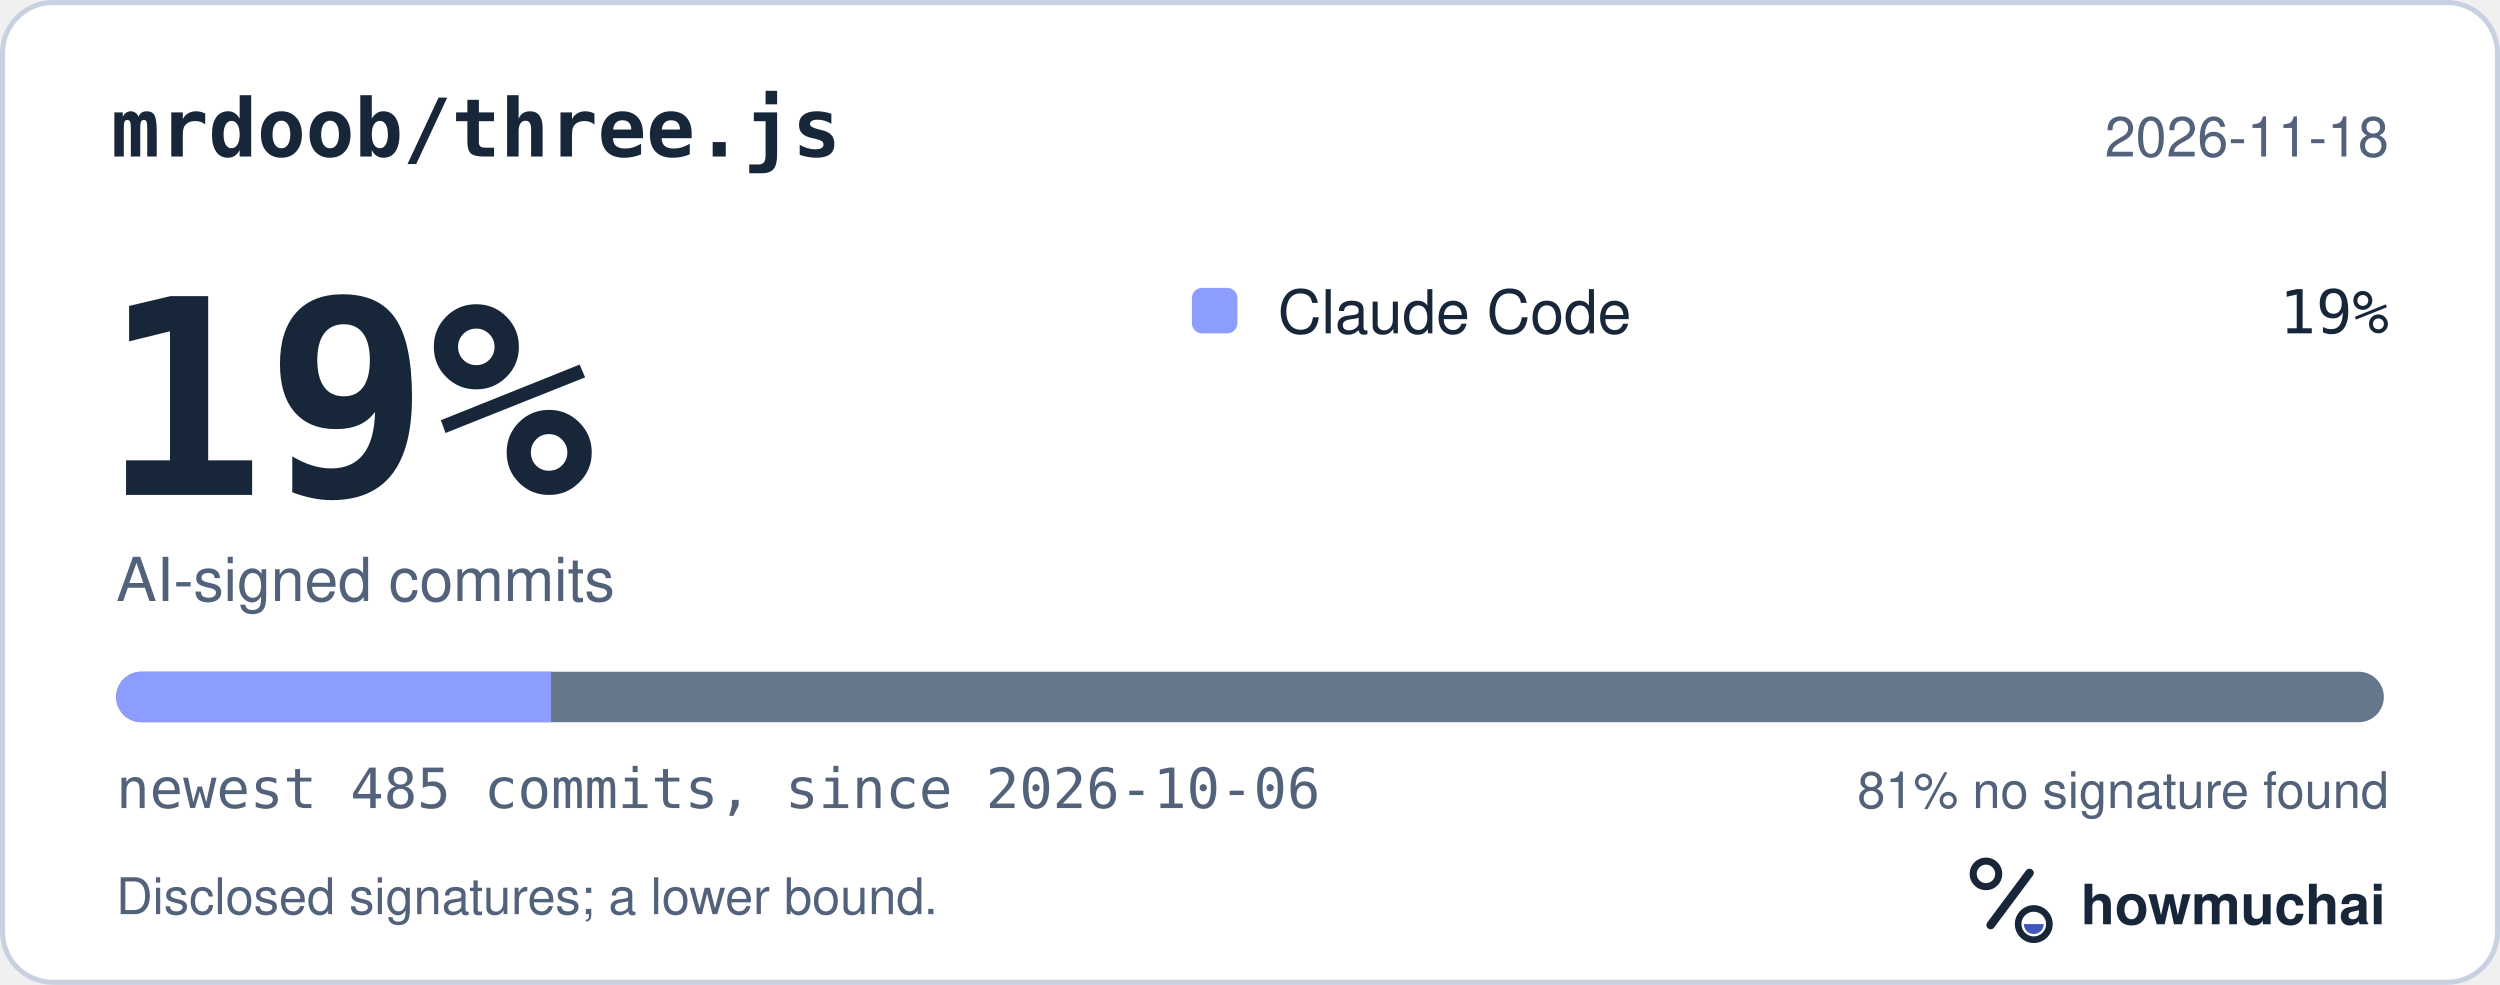
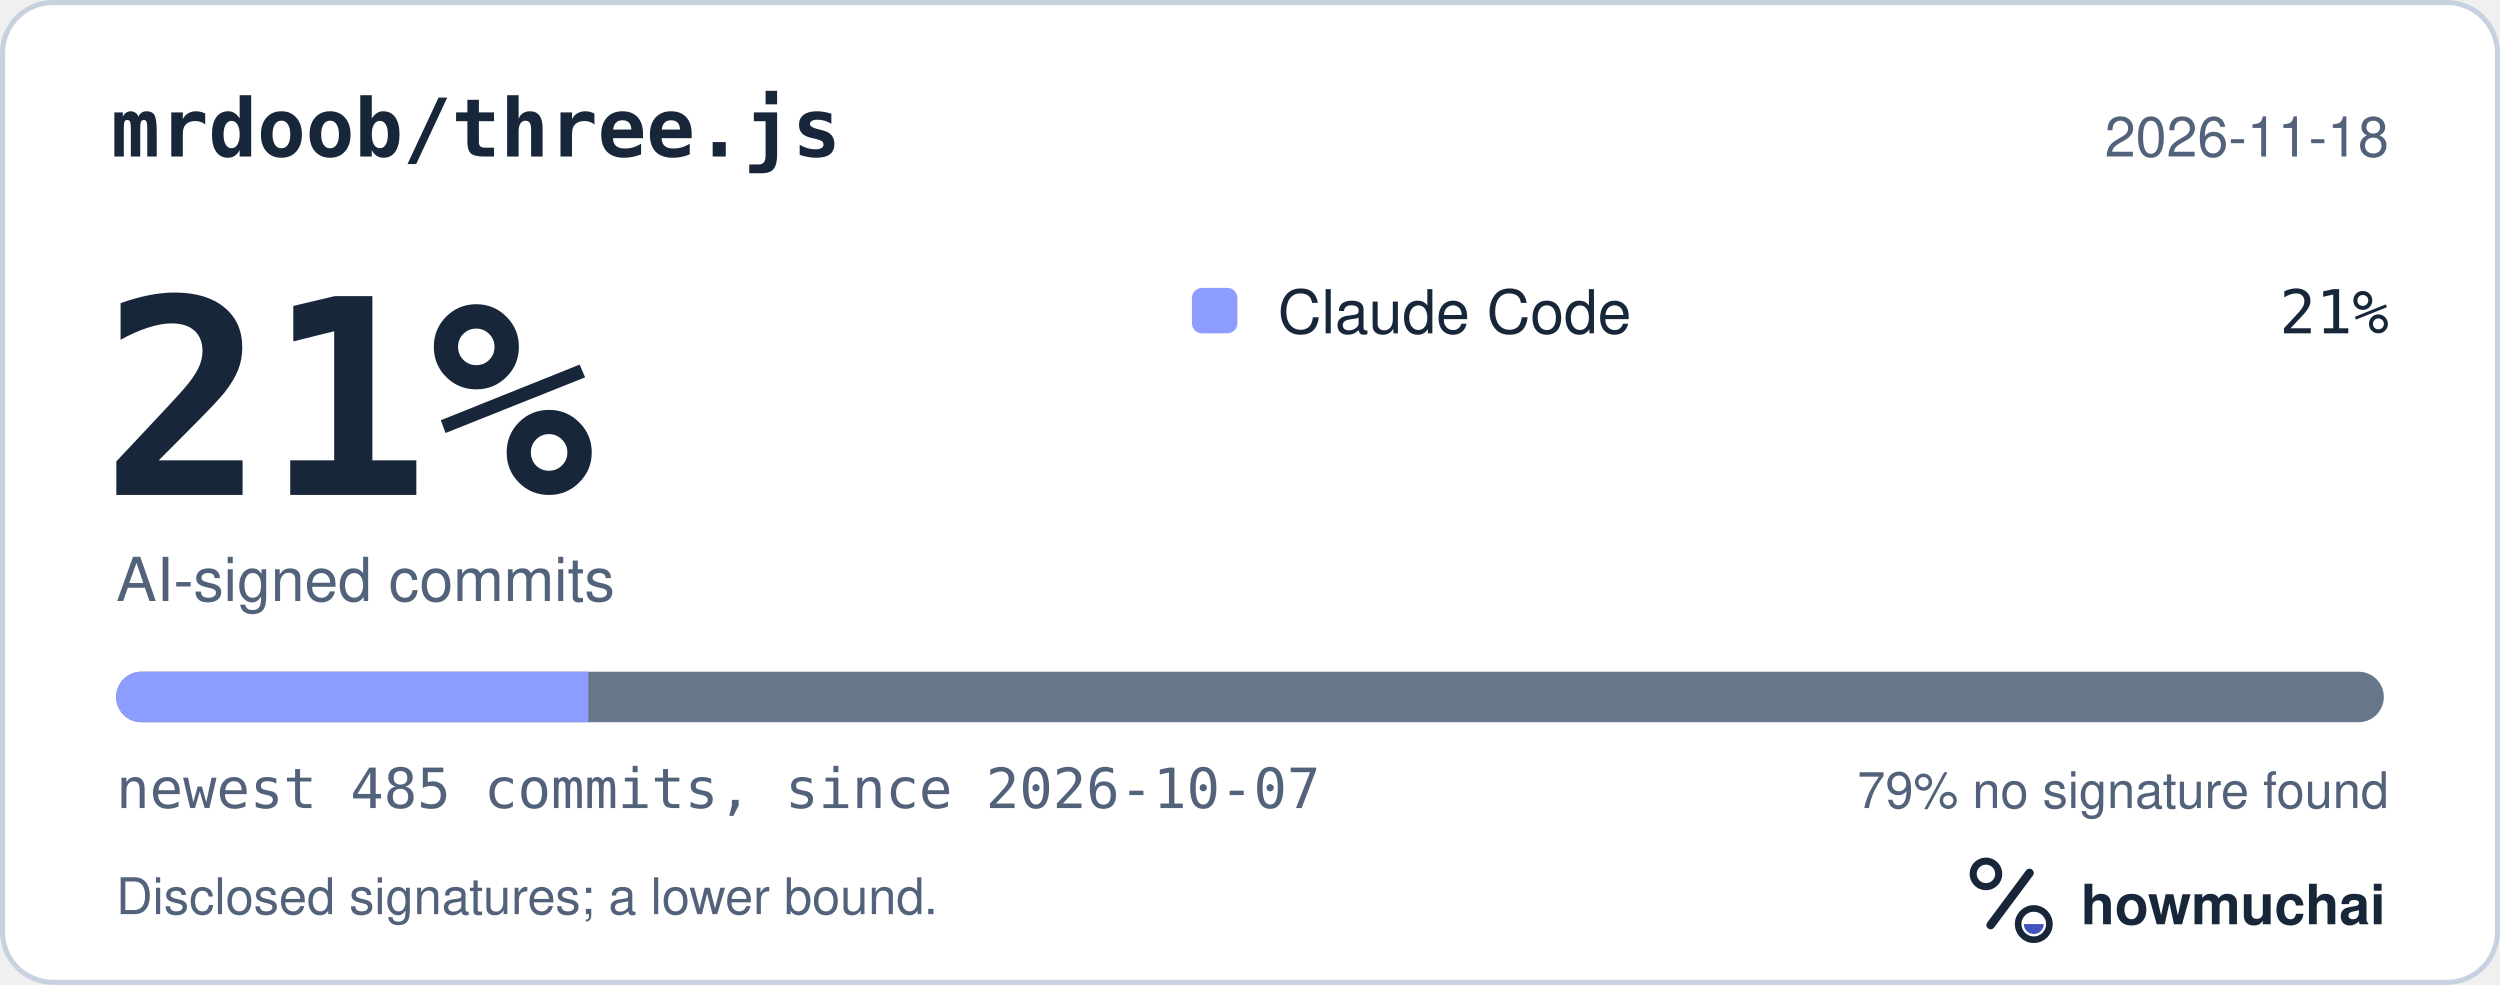
<svg xmlns="http://www.w3.org/2000/svg" width="495" height="195" viewBox="0 0 495 195" role="img" aria-labelledby="hm-t hm-d">
  <rect x="0.5" y="0.5" width="494" height="194" rx="10" fill="#FFFFFF" stroke="#C7D1DF" />
  <text x="22" y="31" fill="#18263A" font-family="ui-monospace, SF Mono, Menlo, Consolas, IBM Plex Mono, monospace" font-size="16" font-weight="600">mrdoob/three.js</text>
  <text x="473" y="31" fill="#52627A" font-family="-apple-system, BlinkMacSystemFont, Segoe UI, Helvetica, Arial, Fira Sans, sans-serif" font-size="11" text-anchor="end">2026-11-18</text>
-   <text x="20" y="98" fill="#18263A" font-family="ui-monospace, SF Mono, Menlo, Consolas, IBM Plex Mono, monospace" font-size="54" font-weight="700">19%</text>
+   <text x="20" y="98" fill="#18263A" font-family="ui-monospace, SF Mono, Menlo, Consolas, IBM Plex Mono, monospace" font-size="54" font-weight="700">21%</text>
  <text x="23" y="119" fill="#52627A" font-family="-apple-system, BlinkMacSystemFont, Segoe UI, Helvetica, Arial, Fira Sans, sans-serif" font-size="12">AI-signed commits</text>
  <rect x="236" y="57" width="9" height="9" rx="2" fill="#8D9DFF" />
  <text x="253" y="66" fill="#18263A" font-family="-apple-system, BlinkMacSystemFont, Segoe UI, Helvetica, Arial, Fira Sans, sans-serif" font-size="12">Claude Code</text>
-   <text x="473" y="66" fill="#18263A" font-family="ui-monospace, SF Mono, Menlo, Consolas, IBM Plex Mono, monospace" font-size="12" text-anchor="end">19%</text>
+   <text x="473" y="66" fill="#18263A" font-family="ui-monospace, SF Mono, Menlo, Consolas, IBM Plex Mono, monospace" font-size="12" text-anchor="end">21%</text>
  <defs>
    <clipPath id="hm-bar">
      <rect x="23" y="133" width="449" height="10" rx="5" />
    </clipPath>
  </defs>
  <rect x="23" y="133" width="449" height="10" rx="5" fill="#66768B" />
  <g clip-path="url(#hm-bar)">
-     <rect x="23.00" y="133" width="86.10" height="10" fill="#8D9DFF" />
+     <rect x="23.00" y="133" width="93.50" height="10" fill="#8D9DFF" />
  </g>
-   <text x="23" y="160" fill="#52627A" font-family="ui-monospace, SF Mono, Menlo, Consolas, IBM Plex Mono, monospace" font-size="11">newest 485 commits, since 2026-10-06</text>
-   <text x="473" y="160" fill="#52627A" font-family="-apple-system, BlinkMacSystemFont, Segoe UI, Helvetica, Arial, Fira Sans, sans-serif" font-size="10" text-anchor="end">81% no signature found</text>
+   <text x="23" y="160" fill="#52627A" font-family="ui-monospace, SF Mono, Menlo, Consolas, IBM Plex Mono, monospace" font-size="11">newest 485 commits, since 2026-10-07</text>
+   <text x="473" y="160" fill="#52627A" font-family="-apple-system, BlinkMacSystemFont, Segoe UI, Helvetica, Arial, Fira Sans, sans-serif" font-size="10" text-anchor="end">79% no signature found</text>
  <text x="23" y="181" fill="#52627A" font-family="-apple-system, BlinkMacSystemFont, Segoe UI, Helvetica, Arial, Fira Sans, sans-serif" font-size="10">Disclosed signatures; a lower bound.</text>
  <g transform="translate(386 166) scale(0.046875)">
    <circle cx="154" cy="150" r="54" fill="none" stroke="#18263A" stroke-width="30" />
    <path d="M174 366 338 146" fill="none" stroke="#18263A" stroke-width="36" stroke-linecap="round" />
    <circle cx="356" cy="362" r="66" fill="none" stroke="#18263A" stroke-width="28" />
    <path d="M314 362a42 42 0 0 0 84 0Z" fill="#4056BC" />
  </g>
  <text x="412" y="183" fill="#18263A" font-family="-apple-system, BlinkMacSystemFont, Segoe UI, Helvetica, Arial, Fira Sans, sans-serif" font-size="11" font-weight="650">howmuchai</text>
</svg>
